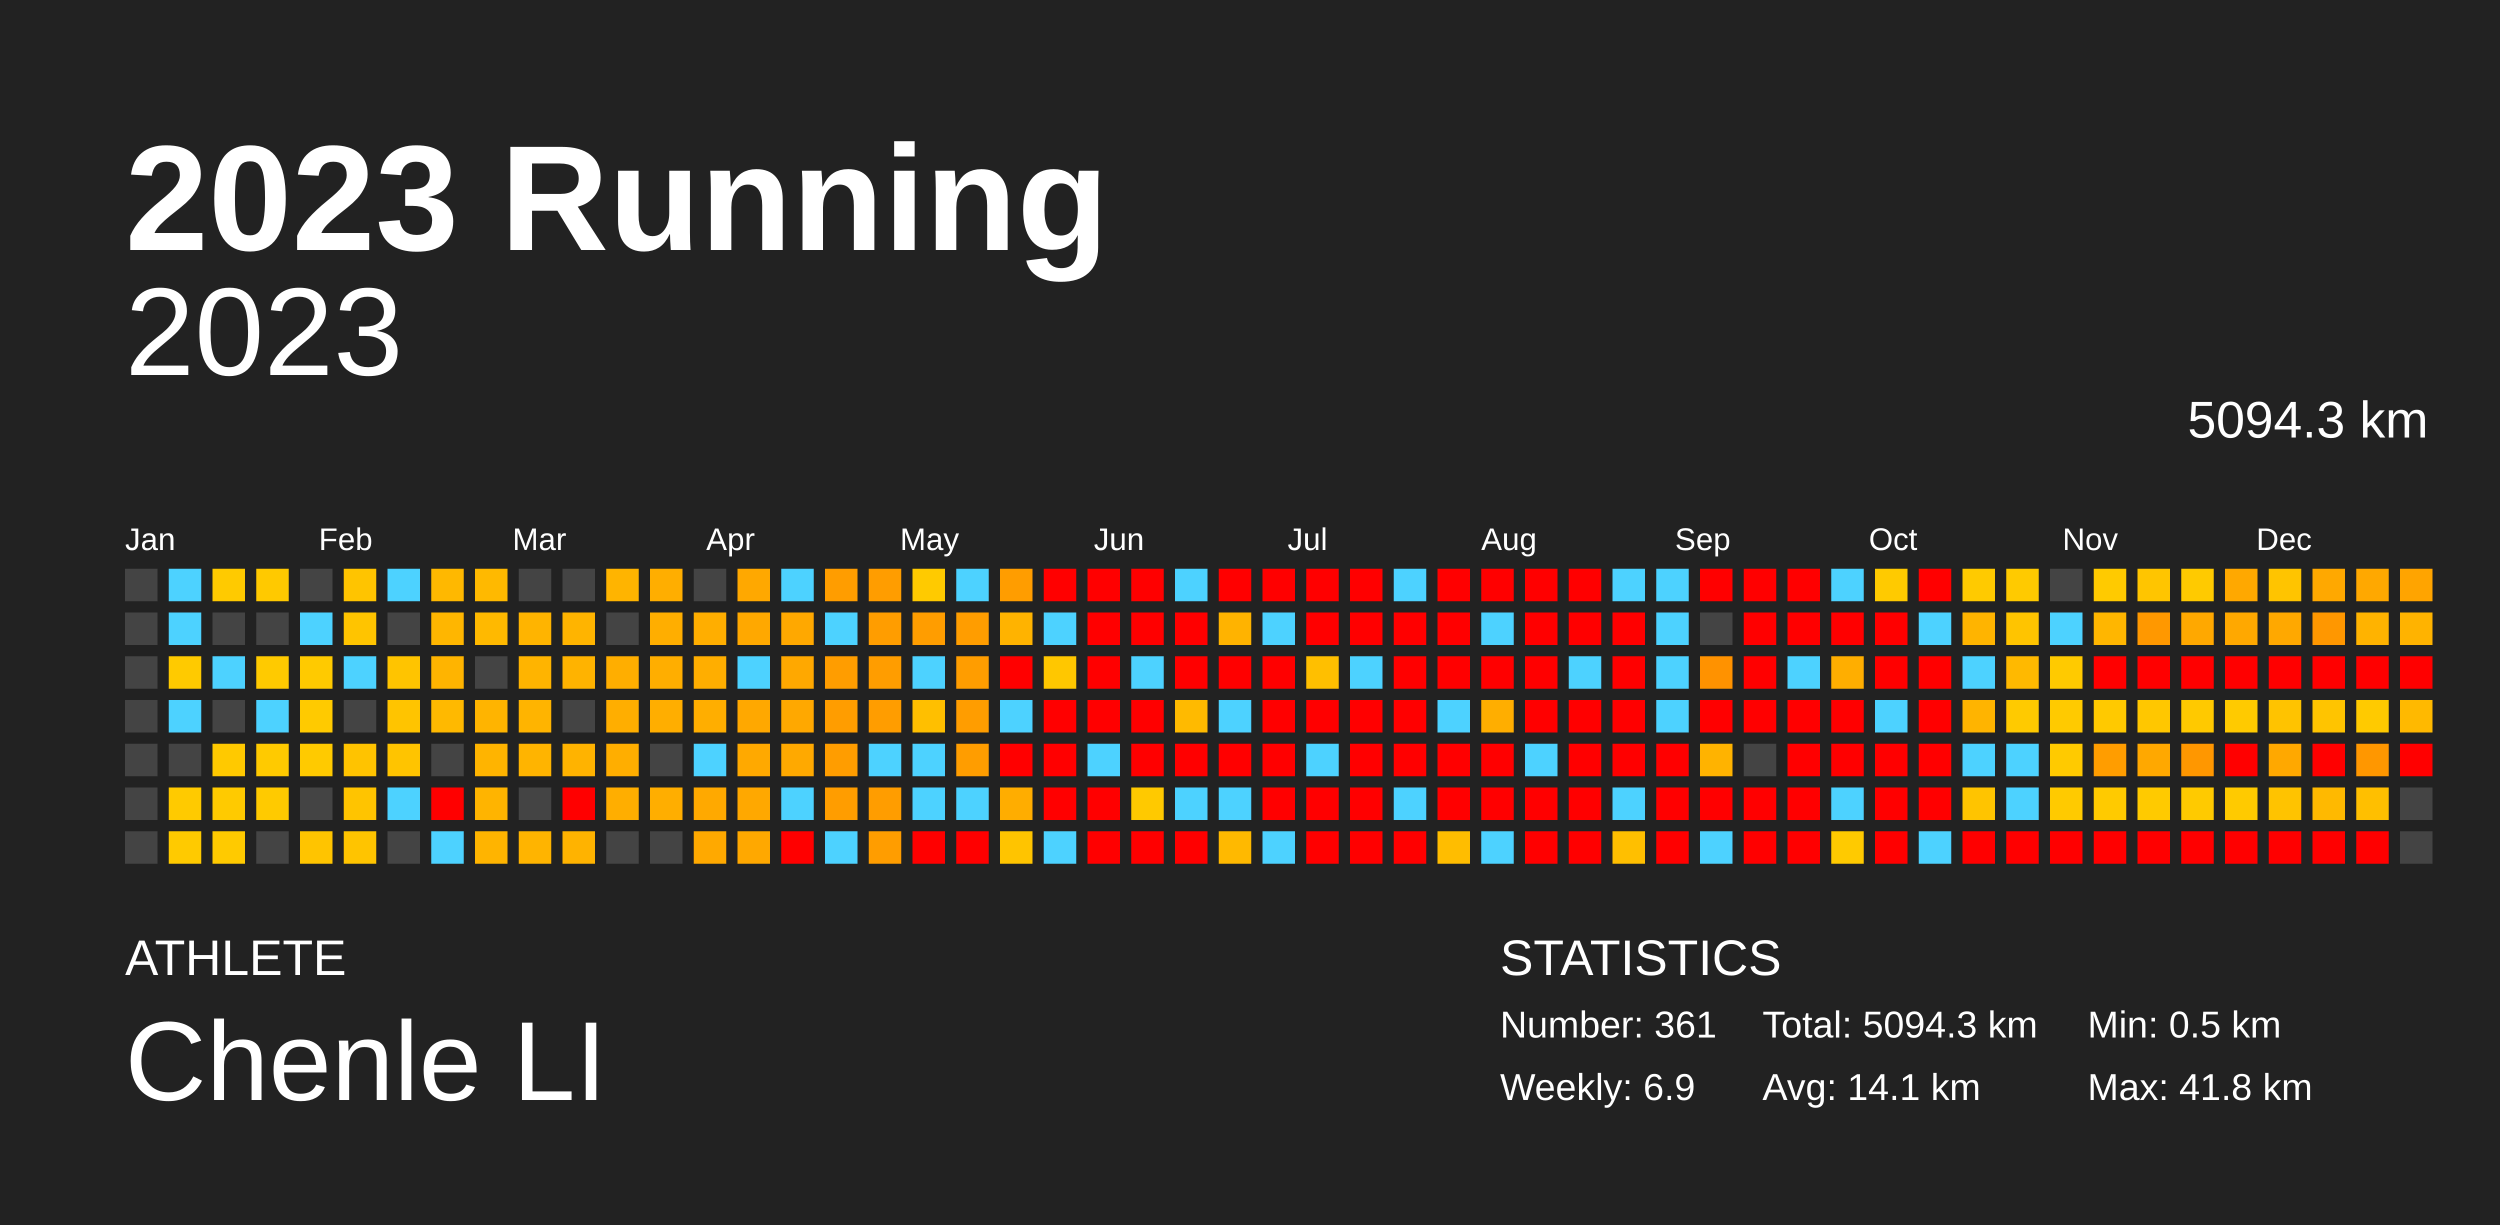
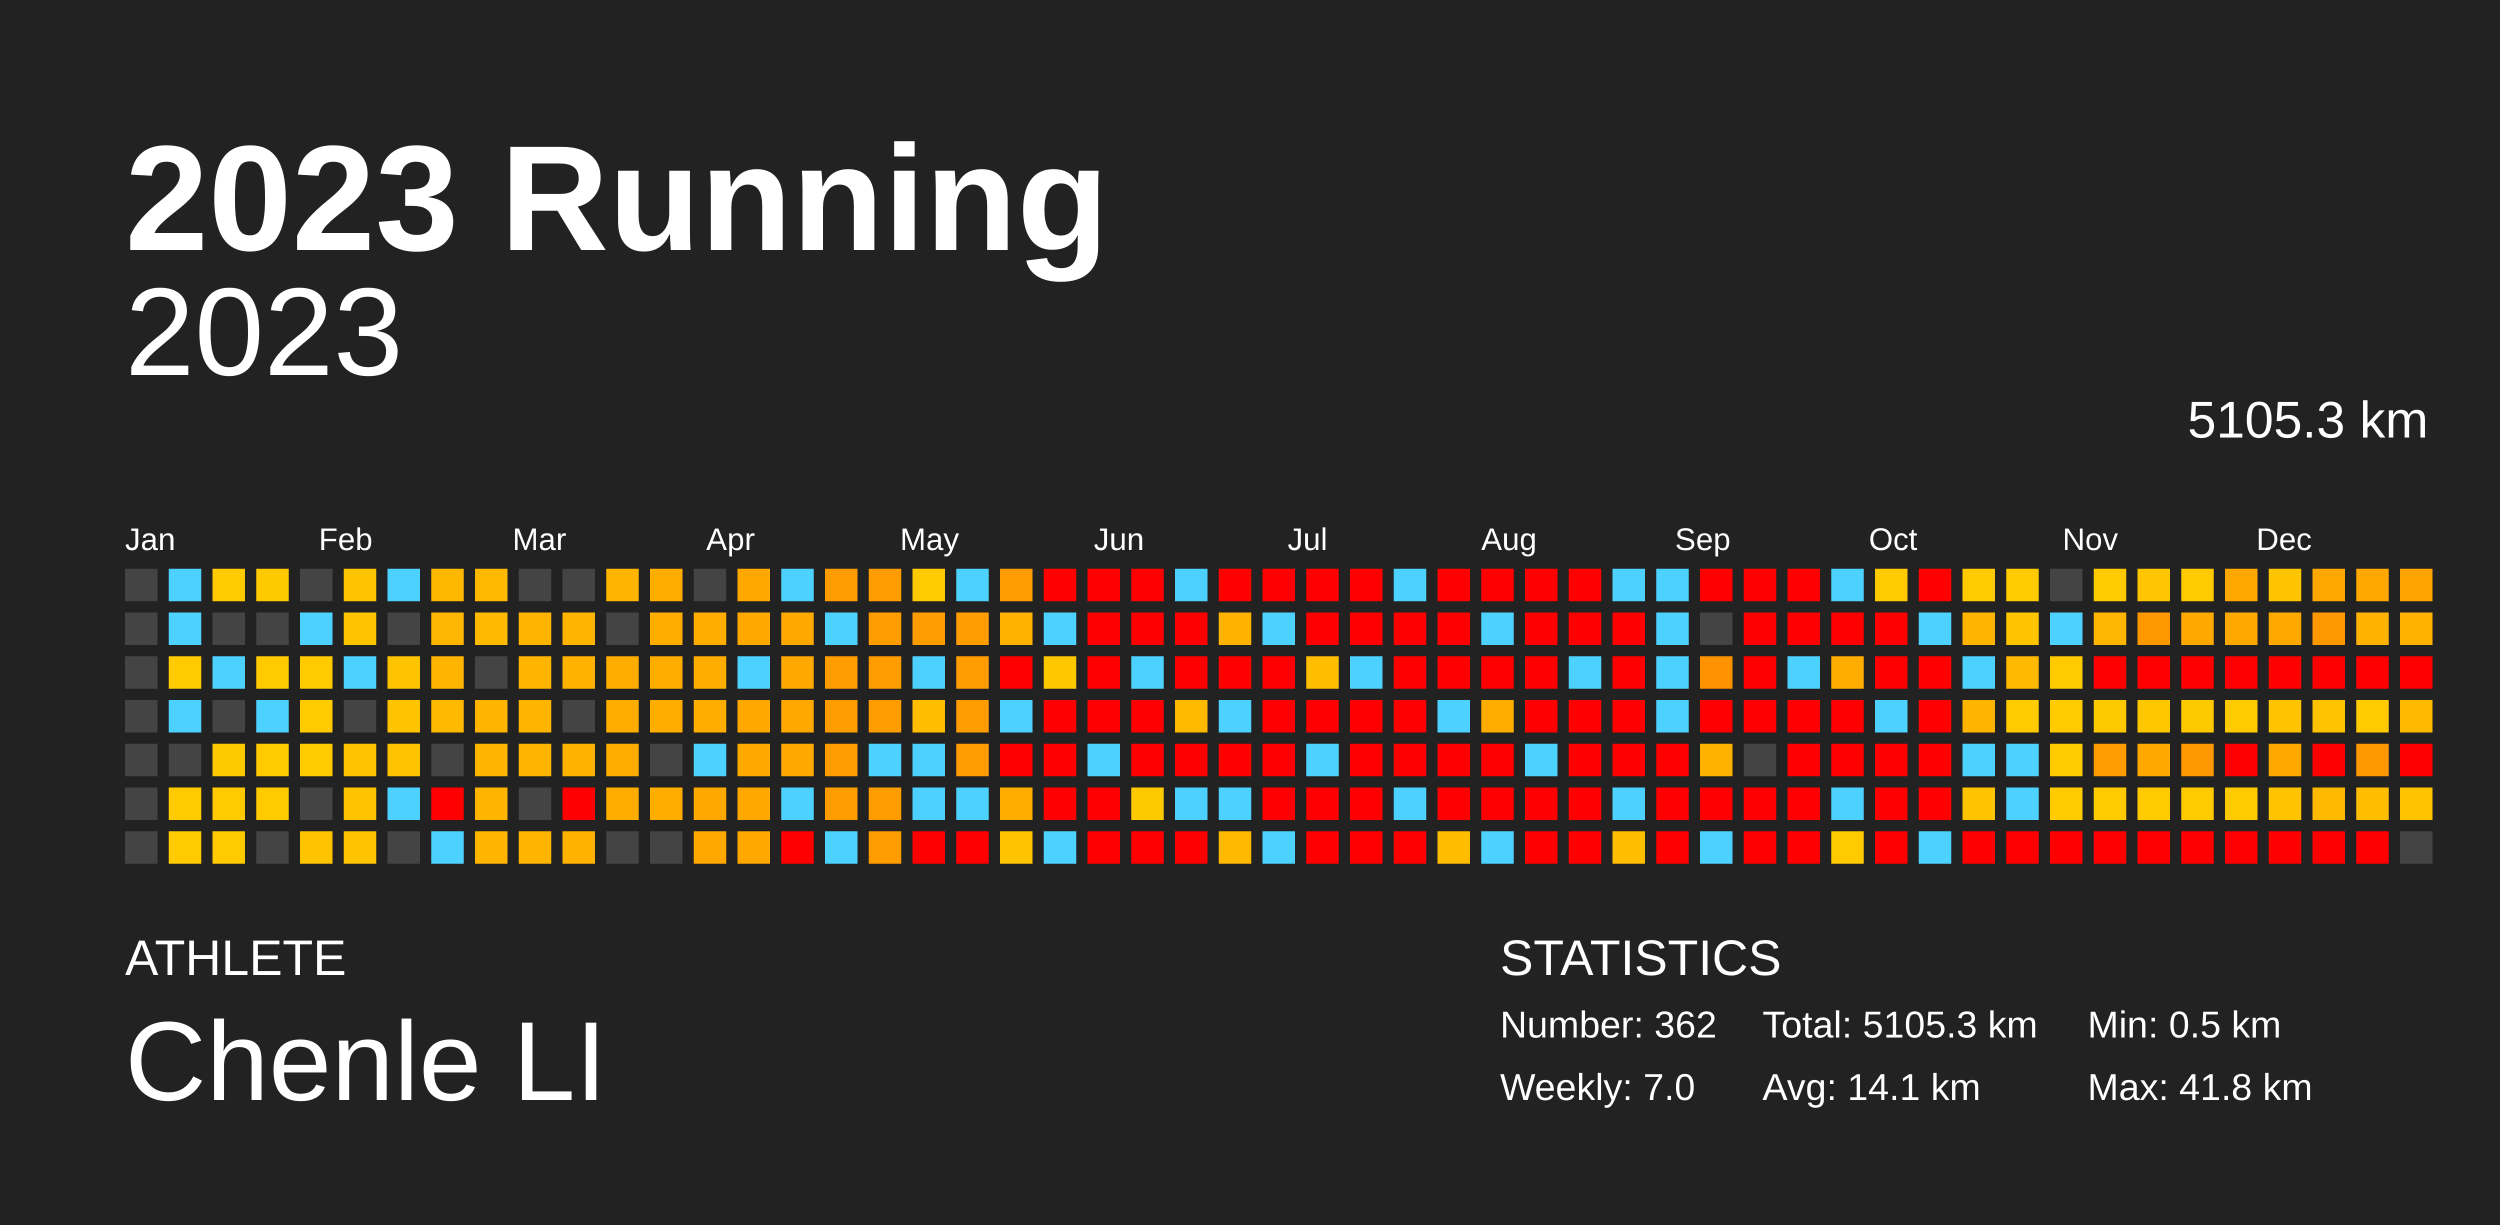
<svg xmlns="http://www.w3.org/2000/svg" baseProfile="full" height="98mm" version="1.1" viewBox="0,0,200,98" width="200mm">
  <defs />
  <rect fill="#222222" height="98" width="200" x="0" y="0" />
  <text fill="#FFFFFF" style="font-size:12px; font-family:Arial; font-weight:bold;" x="10" y="20">2023 Running</text>
  <text fill="#FFFFFF" style="font-size:4px; font-family:Arial" x="10" y="78">ATHLETE</text>
  <text fill="#FFFFFF" style="font-size:9px; font-family:Arial" x="10" y="88">Chenle LI</text>
  <text fill="#FFFFFF" style="font-size:4px; font-family:Arial" x="120" y="78">STATISTICS</text>
-   <text fill="#FFFFFF" style="font-size:3px; font-family:Arial" x="120" y="83">Number: 361</text>
-   <text fill="#FFFFFF" style="font-size:3px; font-family:Arial" x="120" y="88">Weekly: 6.9</text>
-   <text fill="#FFFFFF" style="font-size:3px; font-family:Arial" x="141" y="83">Total: 5094.3 km</text>
+   <text fill="#FFFFFF" style="font-size:3px; font-family:Arial" x="120" y="83">Number: 362</text>
+   <text fill="#FFFFFF" style="font-size:3px; font-family:Arial" x="120" y="88">Weekly: 7.0</text>
+   <text fill="#FFFFFF" style="font-size:3px; font-family:Arial" x="141" y="83">Total: 5105.3 km</text>
  <text fill="#FFFFFF" style="font-size:3px; font-family:Arial" x="141" y="88">Avg: 14.1 km</text>
  <text fill="#FFFFFF" style="font-size:3px; font-family:Arial" x="167" y="83">Min: 0.5 km</text>
  <text fill="#FFFFFF" style="font-size:3px; font-family:Arial" x="167" y="88">Max: 41.8 km</text>
  <text alignment-baseline="hanging" fill="#FFFFFF" style="font-size:10.0px; font-family:Arial;" x="10" y="30">2023</text>
-   <text alignment-baseline="hanging" fill="#FFFFFF" style="font-size:4.125px; font-family:Arial;" x="175" y="35">5094.3 km</text>
+   <text alignment-baseline="hanging" fill="#FFFFFF" style="font-size:4.125px; font-family:Arial;" x="175" y="35">5105.3 km</text>
  <text fill="#FFFFFF" style="font-size:2.5px; font-family:Arial" x="10.0" y="44">Jan</text>
  <text fill="#FFFFFF" style="font-size:2.5px; font-family:Arial" x="25.5" y="44">Feb</text>
  <text fill="#FFFFFF" style="font-size:2.5px; font-family:Arial" x="41.0" y="44">Mar</text>
  <text fill="#FFFFFF" style="font-size:2.5px; font-family:Arial" x="56.5" y="44">Apr</text>
  <text fill="#FFFFFF" style="font-size:2.5px; font-family:Arial" x="72.0" y="44">May</text>
  <text fill="#FFFFFF" style="font-size:2.5px; font-family:Arial" x="87.5" y="44">Jun</text>
  <text fill="#FFFFFF" style="font-size:2.5px; font-family:Arial" x="103.0" y="44">Jul</text>
  <text fill="#FFFFFF" style="font-size:2.5px; font-family:Arial" x="118.5" y="44">Aug</text>
  <text fill="#FFFFFF" style="font-size:2.5px; font-family:Arial" x="134.0" y="44">Sep</text>
  <text fill="#FFFFFF" style="font-size:2.5px; font-family:Arial" x="149.5" y="44">Oct</text>
  <text fill="#FFFFFF" style="font-size:2.5px; font-family:Arial" x="165.0" y="44">Nov</text>
  <text fill="#FFFFFF" style="font-size:2.5px; font-family:Arial" x="180.5" y="44">Dec</text>
  <rect fill="#444444" height="2.6" width="2.6" x="10.0" y="45.5" />
  <rect fill="#444444" height="2.6" width="2.6" x="10.0" y="49.0" />
  <rect fill="#444444" height="2.6" width="2.6" x="10.0" y="52.5" />
  <rect fill="#444444" height="2.6" width="2.6" x="10.0" y="56.0" />
  <rect fill="#444444" height="2.6" width="2.6" x="10.0" y="59.5" />
  <rect fill="#444444" height="2.6" width="2.6" x="10.0" y="63.0" />
  <rect fill="#444444" height="2.6" width="2.6" x="10.0" y="66.5" />
  <rect fill="#4dd2ff" height="2.6" width="2.6" x="13.5" y="45.5" />
  <rect fill="#4dd2ff" height="2.6" width="2.6" x="13.5" y="49.0" />
  <rect fill="#ffca00" height="2.6" width="2.6" x="13.5" y="52.5" />
  <rect fill="#4dd2ff" height="2.6" width="2.6" x="13.5" y="56.0" />
  <rect fill="#444444" height="2.6" width="2.6" x="13.5" y="59.5" />
  <rect fill="#ffca00" height="2.6" width="2.6" x="13.5" y="63.0" />
  <rect fill="#ffca00" height="2.6" width="2.6" x="13.5" y="66.5" />
  <rect fill="#ffca00" height="2.6" width="2.6" x="17.0" y="45.5" />
  <rect fill="#444444" height="2.6" width="2.6" x="17.0" y="49.0" />
  <rect fill="#4dd2ff" height="2.6" width="2.6" x="17.0" y="52.5" />
  <rect fill="#444444" height="2.6" width="2.6" x="17.0" y="56.0" />
  <rect fill="#ffc900" height="2.6" width="2.6" x="17.0" y="59.5" />
  <rect fill="#ffca00" height="2.6" width="2.6" x="17.0" y="63.0" />
  <rect fill="#ffca00" height="2.6" width="2.6" x="17.0" y="66.5" />
  <rect fill="#ffc900" height="2.6" width="2.6" x="20.5" y="45.5" />
  <rect fill="#444444" height="2.6" width="2.6" x="20.5" y="49.0" />
  <rect fill="#ffca00" height="2.6" width="2.6" x="20.5" y="52.5" />
  <rect fill="#4dd2ff" height="2.6" width="2.6" x="20.5" y="56.0" />
  <rect fill="#ffca00" height="2.6" width="2.6" x="20.5" y="59.5" />
  <rect fill="#ffca00" height="2.6" width="2.6" x="20.5" y="63.0" />
  <rect fill="#444444" height="2.6" width="2.6" x="20.5" y="66.5" />
  <rect fill="#444444" height="2.6" width="2.6" x="24.0" y="45.5" />
  <rect fill="#4dd2ff" height="2.6" width="2.6" x="24.0" y="49.0" />
  <rect fill="#ffca00" height="2.6" width="2.6" x="24.0" y="52.5" />
  <rect fill="#ffca00" height="2.6" width="2.6" x="24.0" y="56.0" />
  <rect fill="#ffca00" height="2.6" width="2.6" x="24.0" y="59.5" />
  <rect fill="#444444" height="2.6" width="2.6" x="24.0" y="63.0" />
  <rect fill="#ffc400" height="2.6" width="2.6" x="24.0" y="66.5" />
  <rect fill="#ffc400" height="2.6" width="2.6" x="27.5" y="45.5" />
  <rect fill="#ffc400" height="2.6" width="2.6" x="27.5" y="49.0" />
  <rect fill="#4dd2ff" height="2.6" width="2.6" x="27.5" y="52.5" />
  <rect fill="#444444" height="2.6" width="2.6" x="27.5" y="56.0" />
  <rect fill="#ffc300" height="2.6" width="2.6" x="27.5" y="59.5" />
  <rect fill="#ffc400" height="2.6" width="2.6" x="27.5" y="63.0" />
  <rect fill="#ffc400" height="2.6" width="2.6" x="27.5" y="66.5" />
  <rect fill="#4dd2ff" height="2.6" width="2.6" x="31.0" y="45.5" />
  <rect fill="#444444" height="2.6" width="2.6" x="31.0" y="49.0" />
  <rect fill="#ffc400" height="2.6" width="2.6" x="31.0" y="52.5" />
  <rect fill="#ffc400" height="2.6" width="2.6" x="31.0" y="56.0" />
  <rect fill="#ffc400" height="2.6" width="2.6" x="31.0" y="59.5" />
  <rect fill="#4dd2ff" height="2.6" width="2.6" x="31.0" y="63.0" />
  <rect fill="#444444" height="2.6" width="2.6" x="31.0" y="66.5" />
  <rect fill="#ffb800" height="2.6" width="2.6" x="34.5" y="45.5" />
  <rect fill="#ffb600" height="2.6" width="2.6" x="34.5" y="49.0" />
  <rect fill="#ffb400" height="2.6" width="2.6" x="34.5" y="52.5" />
  <rect fill="#ffb900" height="2.6" width="2.6" x="34.5" y="56.0" />
  <rect fill="#444444" height="2.6" width="2.6" x="34.5" y="59.5" />
  <rect fill="red" height="2.6" width="2.6" x="34.5" y="63.0" />
  <rect fill="#4dd2ff" height="2.6" width="2.6" x="34.5" y="66.5" />
  <rect fill="#ffb900" height="2.6" width="2.6" x="38.0" y="45.5" />
  <rect fill="#ffb900" height="2.6" width="2.6" x="38.0" y="49.0" />
  <rect fill="#444444" height="2.6" width="2.6" x="38.0" y="52.5" />
  <rect fill="#ffb400" height="2.6" width="2.6" x="38.0" y="56.0" />
  <rect fill="#ffb400" height="2.6" width="2.6" x="38.0" y="59.5" />
  <rect fill="#ffb400" height="2.6" width="2.6" x="38.0" y="63.0" />
  <rect fill="#ffb400" height="2.6" width="2.6" x="38.0" y="66.5" />
  <rect fill="#444444" height="2.6" width="2.6" x="41.5" y="45.5" />
  <rect fill="#ffb400" height="2.6" width="2.6" x="41.5" y="49.0" />
  <rect fill="#ffb400" height="2.6" width="2.6" x="41.5" y="52.5" />
  <rect fill="#ffb400" height="2.6" width="2.6" x="41.5" y="56.0" />
  <rect fill="#ffb400" height="2.6" width="2.6" x="41.5" y="59.5" />
  <rect fill="#444444" height="2.6" width="2.6" x="41.5" y="63.0" />
  <rect fill="#ffb400" height="2.6" width="2.6" x="41.5" y="66.5" />
  <rect fill="#444444" height="2.6" width="2.6" x="45.0" y="45.5" />
  <rect fill="#ffb400" height="2.6" width="2.6" x="45.0" y="49.0" />
  <rect fill="#ffb300" height="2.6" width="2.6" x="45.0" y="52.5" />
  <rect fill="#444444" height="2.6" width="2.6" x="45.0" y="56.0" />
  <rect fill="#ffb300" height="2.6" width="2.6" x="45.0" y="59.5" />
  <rect fill="red" height="2.6" width="2.6" x="45.0" y="63.0" />
  <rect fill="#ffb300" height="2.6" width="2.6" x="45.0" y="66.5" />
  <rect fill="#ffb400" height="2.6" width="2.6" x="48.5" y="45.5" />
  <rect fill="#444444" height="2.6" width="2.6" x="48.5" y="49.0" />
  <rect fill="#ffae00" height="2.6" width="2.6" x="48.5" y="52.5" />
  <rect fill="#ffae00" height="2.6" width="2.6" x="48.5" y="56.0" />
  <rect fill="#ffae00" height="2.6" width="2.6" x="48.5" y="59.5" />
  <rect fill="#ffae00" height="2.6" width="2.6" x="48.5" y="63.0" />
  <rect fill="#444444" height="2.6" width="2.6" x="48.5" y="66.5" />
  <rect fill="#ffae00" height="2.6" width="2.6" x="52.0" y="45.5" />
  <rect fill="#ffae00" height="2.6" width="2.6" x="52.0" y="49.0" />
  <rect fill="#ffae00" height="2.6" width="2.6" x="52.0" y="52.5" />
  <rect fill="#ffae00" height="2.6" width="2.6" x="52.0" y="56.0" />
  <rect fill="#444444" height="2.6" width="2.6" x="52.0" y="59.5" />
  <rect fill="#ffae00" height="2.6" width="2.6" x="52.0" y="63.0" />
  <rect fill="#444444" height="2.6" width="2.6" x="52.0" y="66.5" />
  <rect fill="#444444" height="2.6" width="2.6" x="55.5" y="45.5" />
  <rect fill="#ffae00" height="2.6" width="2.6" x="55.5" y="49.0" />
  <rect fill="#ffae00" height="2.6" width="2.6" x="55.5" y="52.5" />
  <rect fill="#ffae00" height="2.6" width="2.6" x="55.5" y="56.0" />
  <rect fill="#4dd2ff" height="2.6" width="2.6" x="55.5" y="59.5" />
  <rect fill="#ffa900" height="2.6" width="2.6" x="55.5" y="63.0" />
  <rect fill="#ffa900" height="2.6" width="2.6" x="55.5" y="66.5" />
  <rect fill="#ffa800" height="2.6" width="2.6" x="59.0" y="45.5" />
  <rect fill="#ffa800" height="2.6" width="2.6" x="59.0" y="49.0" />
  <rect fill="#4dd2ff" height="2.6" width="2.6" x="59.0" y="52.5" />
  <rect fill="#ffa800" height="2.6" width="2.6" x="59.0" y="56.0" />
  <rect fill="#ffa900" height="2.6" width="2.6" x="59.0" y="59.5" />
  <rect fill="#ffa800" height="2.6" width="2.6" x="59.0" y="63.0" />
  <rect fill="#ffa800" height="2.6" width="2.6" x="59.0" y="66.5" />
  <rect fill="#4dd2ff" height="2.6" width="2.6" x="62.5" y="45.5" />
  <rect fill="#ffa800" height="2.6" width="2.6" x="62.5" y="49.0" />
  <rect fill="#ffa800" height="2.6" width="2.6" x="62.5" y="52.5" />
  <rect fill="#ffa800" height="2.6" width="2.6" x="62.5" y="56.0" />
  <rect fill="#ffa900" height="2.6" width="2.6" x="62.5" y="59.5" />
  <rect fill="#4dd2ff" height="2.6" width="2.6" x="62.5" y="63.0" />
  <rect fill="red" height="2.6" width="2.6" x="62.5" y="66.5" />
  <rect fill="#ff9d00" height="2.6" width="2.6" x="66.0" y="45.5" />
  <rect fill="#4dd2ff" height="2.6" width="2.6" x="66.0" y="49.0" />
  <rect fill="#ff9d00" height="2.6" width="2.6" x="66.0" y="52.5" />
  <rect fill="#ff9d00" height="2.6" width="2.6" x="66.0" y="56.0" />
  <rect fill="#ff9d00" height="2.6" width="2.6" x="66.0" y="59.5" />
  <rect fill="#ff9d00" height="2.6" width="2.6" x="66.0" y="63.0" />
  <rect fill="#4dd2ff" height="2.6" width="2.6" x="66.0" y="66.5" />
  <rect fill="#ff9d00" height="2.6" width="2.6" x="69.5" y="45.5" />
  <rect fill="#ff9d00" height="2.6" width="2.6" x="69.5" y="49.0" />
  <rect fill="#ff9d00" height="2.6" width="2.6" x="69.5" y="52.5" />
  <rect fill="#ff9d00" height="2.6" width="2.6" x="69.5" y="56.0" />
  <rect fill="#4dd2ff" height="2.6" width="2.6" x="69.5" y="59.5" />
  <rect fill="#ff9d00" height="2.6" width="2.6" x="69.5" y="63.0" />
  <rect fill="#ff9d00" height="2.6" width="2.6" x="69.5" y="66.5" />
  <rect fill="#ffca00" height="2.6" width="2.6" x="73.0" y="45.5" />
  <rect fill="#ff9d00" height="2.6" width="2.6" x="73.0" y="49.0" />
  <rect fill="#4dd2ff" height="2.6" width="2.6" x="73.0" y="52.5" />
  <rect fill="#ffbf00" height="2.6" width="2.6" x="73.0" y="56.0" />
  <rect fill="#4dd2ff" height="2.6" width="2.6" x="73.0" y="59.5" />
  <rect fill="#4dd2ff" height="2.6" width="2.6" x="73.0" y="63.0" />
  <rect fill="red" height="2.6" width="2.6" x="73.0" y="66.5" />
  <rect fill="#4dd2ff" height="2.6" width="2.6" x="76.5" y="45.5" />
  <rect fill="#ff9d00" height="2.6" width="2.6" x="76.5" y="49.0" />
  <rect fill="#ff9d00" height="2.6" width="2.6" x="76.5" y="52.5" />
  <rect fill="#ff9d00" height="2.6" width="2.6" x="76.5" y="56.0" />
  <rect fill="#ff9d00" height="2.6" width="2.6" x="76.5" y="59.5" />
  <rect fill="#4dd2ff" height="2.6" width="2.6" x="76.5" y="63.0" />
  <rect fill="red" height="2.6" width="2.6" x="76.5" y="66.5" />
  <rect fill="#ff9d00" height="2.6" width="2.6" x="80.0" y="45.5" />
  <rect fill="#ffb300" height="2.6" width="2.6" x="80.0" y="49.0" />
  <rect fill="red" height="2.6" width="2.6" x="80.0" y="52.5" />
  <rect fill="#4dd2ff" height="2.6" width="2.6" x="80.0" y="56.0" />
  <rect fill="red" height="2.6" width="2.6" x="80.0" y="59.5" />
  <rect fill="#ffad00" height="2.6" width="2.6" x="80.0" y="63.0" />
  <rect fill="#ffc400" height="2.6" width="2.6" x="80.0" y="66.5" />
  <rect fill="red" height="2.6" width="2.6" x="83.5" y="45.5" />
  <rect fill="#4dd2ff" height="2.6" width="2.6" x="83.5" y="49.0" />
  <rect fill="#ffc700" height="2.6" width="2.6" x="83.5" y="52.5" />
  <rect fill="red" height="2.6" width="2.6" x="83.5" y="56.0" />
  <rect fill="red" height="2.6" width="2.6" x="83.5" y="59.5" />
  <rect fill="red" height="2.6" width="2.6" x="83.5" y="63.0" />
  <rect fill="#4dd2ff" height="2.6" width="2.6" x="83.5" y="66.5" />
  <rect fill="red" height="2.6" width="2.6" x="87.0" y="45.5" />
  <rect fill="red" height="2.6" width="2.6" x="87.0" y="49.0" />
  <rect fill="red" height="2.6" width="2.6" x="87.0" y="52.5" />
  <rect fill="red" height="2.6" width="2.6" x="87.0" y="56.0" />
  <rect fill="#4dd2ff" height="2.6" width="2.6" x="87.0" y="59.5" />
  <rect fill="red" height="2.6" width="2.6" x="87.0" y="63.0" />
  <rect fill="red" height="2.6" width="2.6" x="87.0" y="66.5" />
  <rect fill="red" height="2.6" width="2.6" x="90.5" y="45.5" />
  <rect fill="red" height="2.6" width="2.6" x="90.5" y="49.0" />
  <rect fill="#4dd2ff" height="2.6" width="2.6" x="90.5" y="52.5" />
  <rect fill="red" height="2.6" width="2.6" x="90.5" y="56.0" />
  <rect fill="red" height="2.6" width="2.6" x="90.5" y="59.5" />
  <rect fill="#ffc900" height="2.6" width="2.6" x="90.5" y="63.0" />
  <rect fill="red" height="2.6" width="2.6" x="90.5" y="66.5" />
  <rect fill="#4dd2ff" height="2.6" width="2.6" x="94.0" y="45.5" />
  <rect fill="red" height="2.6" width="2.6" x="94.0" y="49.0" />
  <rect fill="red" height="2.6" width="2.6" x="94.0" y="52.5" />
  <rect fill="#ffba00" height="2.6" width="2.6" x="94.0" y="56.0" />
  <rect fill="red" height="2.6" width="2.6" x="94.0" y="59.5" />
  <rect fill="#4dd2ff" height="2.6" width="2.6" x="94.0" y="63.0" />
  <rect fill="red" height="2.6" width="2.6" x="94.0" y="66.5" />
  <rect fill="red" height="2.6" width="2.6" x="97.5" y="45.5" />
  <rect fill="#ffb300" height="2.6" width="2.6" x="97.5" y="49.0" />
  <rect fill="red" height="2.6" width="2.6" x="97.5" y="52.5" />
  <rect fill="#4dd2ff" height="2.6" width="2.6" x="97.5" y="56.0" />
  <rect fill="red" height="2.6" width="2.6" x="97.5" y="59.5" />
  <rect fill="#4dd2ff" height="2.6" width="2.6" x="97.5" y="63.0" />
  <rect fill="#ffb900" height="2.6" width="2.6" x="97.5" y="66.5" />
  <rect fill="red" height="2.6" width="2.6" x="101.0" y="45.5" />
  <rect fill="#4dd2ff" height="2.6" width="2.6" x="101.0" y="49.0" />
  <rect fill="red" height="2.6" width="2.6" x="101.0" y="52.5" />
  <rect fill="red" height="2.6" width="2.6" x="101.0" y="56.0" />
  <rect fill="red" height="2.6" width="2.6" x="101.0" y="59.5" />
  <rect fill="red" height="2.6" width="2.6" x="101.0" y="63.0" />
  <rect fill="#4dd2ff" height="2.6" width="2.6" x="101.0" y="66.5" />
  <rect fill="red" height="2.6" width="2.6" x="104.5" y="45.5" />
  <rect fill="red" height="2.6" width="2.6" x="104.5" y="49.0" />
  <rect fill="#ffbf00" height="2.6" width="2.6" x="104.5" y="52.5" />
  <rect fill="red" height="2.6" width="2.6" x="104.5" y="56.0" />
  <rect fill="#4dd2ff" height="2.6" width="2.6" x="104.5" y="59.5" />
  <rect fill="red" height="2.6" width="2.6" x="104.5" y="63.0" />
  <rect fill="red" height="2.6" width="2.6" x="104.5" y="66.5" />
  <rect fill="red" height="2.6" width="2.6" x="108.0" y="45.5" />
  <rect fill="red" height="2.6" width="2.6" x="108.0" y="49.0" />
  <rect fill="#4dd2ff" height="2.6" width="2.6" x="108.0" y="52.5" />
  <rect fill="red" height="2.6" width="2.6" x="108.0" y="56.0" />
  <rect fill="red" height="2.6" width="2.6" x="108.0" y="59.5" />
  <rect fill="red" height="2.6" width="2.6" x="108.0" y="63.0" />
  <rect fill="red" height="2.6" width="2.6" x="108.0" y="66.5" />
  <rect fill="#4dd2ff" height="2.6" width="2.6" x="111.5" y="45.5" />
  <rect fill="red" height="2.6" width="2.6" x="111.5" y="49.0" />
  <rect fill="red" height="2.6" width="2.6" x="111.5" y="52.5" />
  <rect fill="red" height="2.6" width="2.6" x="111.5" y="56.0" />
  <rect fill="red" height="2.6" width="2.6" x="111.5" y="59.5" />
  <rect fill="#4dd2ff" height="2.6" width="2.6" x="111.5" y="63.0" />
  <rect fill="red" height="2.6" width="2.6" x="111.5" y="66.5" />
  <rect fill="red" height="2.6" width="2.6" x="115.0" y="45.5" />
  <rect fill="red" height="2.6" width="2.6" x="115.0" y="49.0" />
  <rect fill="red" height="2.6" width="2.6" x="115.0" y="52.5" />
  <rect fill="#4dd2ff" height="2.6" width="2.6" x="115.0" y="56.0" />
  <rect fill="red" height="2.6" width="2.6" x="115.0" y="59.5" />
  <rect fill="red" height="2.6" width="2.6" x="115.0" y="63.0" />
  <rect fill="#ffbd00" height="2.6" width="2.6" x="115.0" y="66.5" />
  <rect fill="red" height="2.6" width="2.6" x="118.5" y="45.5" />
  <rect fill="#4dd2ff" height="2.6" width="2.6" x="118.5" y="49.0" />
  <rect fill="red" height="2.6" width="2.6" x="118.5" y="52.5" />
  <rect fill="#ffae00" height="2.6" width="2.6" x="118.5" y="56.0" />
  <rect fill="red" height="2.6" width="2.6" x="118.5" y="59.5" />
  <rect fill="red" height="2.6" width="2.6" x="118.5" y="63.0" />
  <rect fill="#4dd2ff" height="2.6" width="2.6" x="118.5" y="66.5" />
  <rect fill="red" height="2.6" width="2.6" x="122.0" y="45.5" />
  <rect fill="red" height="2.6" width="2.6" x="122.0" y="49.0" />
  <rect fill="red" height="2.6" width="2.6" x="122.0" y="52.5" />
  <rect fill="red" height="2.6" width="2.6" x="122.0" y="56.0" />
  <rect fill="#4dd2ff" height="2.6" width="2.6" x="122.0" y="59.5" />
  <rect fill="red" height="2.6" width="2.6" x="122.0" y="63.0" />
  <rect fill="red" height="2.6" width="2.6" x="122.0" y="66.5" />
  <rect fill="red" height="2.6" width="2.6" x="125.5" y="45.5" />
  <rect fill="red" height="2.6" width="2.6" x="125.5" y="49.0" />
  <rect fill="#4dd2ff" height="2.6" width="2.6" x="125.5" y="52.5" />
  <rect fill="red" height="2.6" width="2.6" x="125.5" y="56.0" />
  <rect fill="red" height="2.6" width="2.6" x="125.5" y="59.5" />
  <rect fill="red" height="2.6" width="2.6" x="125.5" y="63.0" />
  <rect fill="red" height="2.6" width="2.6" x="125.5" y="66.5" />
  <rect fill="#4dd2ff" height="2.6" width="2.6" x="129.0" y="45.5" />
  <rect fill="red" height="2.6" width="2.6" x="129.0" y="49.0" />
  <rect fill="red" height="2.6" width="2.6" x="129.0" y="52.5" />
  <rect fill="red" height="2.6" width="2.6" x="129.0" y="56.0" />
  <rect fill="red" height="2.6" width="2.6" x="129.0" y="59.5" />
  <rect fill="#4dd2ff" height="2.6" width="2.6" x="129.0" y="63.0" />
  <rect fill="#ffbf00" height="2.6" width="2.6" x="129.0" y="66.5" />
  <rect fill="#4dd2ff" height="2.6" width="2.6" x="132.5" y="45.5" />
  <rect fill="#4dd2ff" height="2.6" width="2.6" x="132.5" y="49.0" />
  <rect fill="#4dd2ff" height="2.6" width="2.6" x="132.5" y="52.5" />
  <rect fill="#4dd2ff" height="2.6" width="2.6" x="132.5" y="56.0" />
  <rect fill="red" height="2.6" width="2.6" x="132.5" y="59.5" />
  <rect fill="red" height="2.6" width="2.6" x="132.5" y="63.0" />
  <rect fill="red" height="2.6" width="2.6" x="132.5" y="66.5" />
  <rect fill="red" height="2.6" width="2.6" x="136.0" y="45.5" />
  <rect fill="#444444" height="2.6" width="2.6" x="136.0" y="49.0" />
  <rect fill="#ff9200" height="2.6" width="2.6" x="136.0" y="52.5" />
  <rect fill="red" height="2.6" width="2.6" x="136.0" y="56.0" />
  <rect fill="#ffb300" height="2.6" width="2.6" x="136.0" y="59.5" />
  <rect fill="red" height="2.6" width="2.6" x="136.0" y="63.0" />
  <rect fill="#4dd2ff" height="2.6" width="2.6" x="136.0" y="66.5" />
  <rect fill="red" height="2.6" width="2.6" x="139.5" y="45.5" />
  <rect fill="red" height="2.6" width="2.6" x="139.5" y="49.0" />
  <rect fill="red" height="2.6" width="2.6" x="139.5" y="52.5" />
  <rect fill="red" height="2.6" width="2.6" x="139.5" y="56.0" />
  <rect fill="#444444" height="2.6" width="2.6" x="139.5" y="59.5" />
  <rect fill="red" height="2.6" width="2.6" x="139.5" y="63.0" />
  <rect fill="red" height="2.6" width="2.6" x="139.5" y="66.5" />
  <rect fill="red" height="2.6" width="2.6" x="143.0" y="45.5" />
  <rect fill="red" height="2.6" width="2.6" x="143.0" y="49.0" />
  <rect fill="#4dd2ff" height="2.6" width="2.6" x="143.0" y="52.5" />
  <rect fill="red" height="2.6" width="2.6" x="143.0" y="56.0" />
  <rect fill="red" height="2.6" width="2.6" x="143.0" y="59.5" />
  <rect fill="red" height="2.6" width="2.6" x="143.0" y="63.0" />
  <rect fill="red" height="2.6" width="2.6" x="143.0" y="66.5" />
  <rect fill="#4dd2ff" height="2.6" width="2.6" x="146.5" y="45.5" />
  <rect fill="red" height="2.6" width="2.6" x="146.5" y="49.0" />
  <rect fill="#ffae00" height="2.6" width="2.6" x="146.5" y="52.5" />
  <rect fill="red" height="2.6" width="2.6" x="146.5" y="56.0" />
  <rect fill="red" height="2.6" width="2.6" x="146.5" y="59.5" />
  <rect fill="#4dd2ff" height="2.6" width="2.6" x="146.5" y="63.0" />
  <rect fill="#ffca00" height="2.6" width="2.6" x="146.5" y="66.5" />
  <rect fill="#ffca00" height="2.6" width="2.6" x="150.0" y="45.5" />
  <rect fill="red" height="2.6" width="2.6" x="150.0" y="49.0" />
  <rect fill="red" height="2.6" width="2.6" x="150.0" y="52.5" />
  <rect fill="#4dd2ff" height="2.6" width="2.6" x="150.0" y="56.0" />
  <rect fill="red" height="2.6" width="2.6" x="150.0" y="59.5" />
  <rect fill="red" height="2.6" width="2.6" x="150.0" y="63.0" />
  <rect fill="red" height="2.6" width="2.6" x="150.0" y="66.5" />
  <rect fill="red" height="2.6" width="2.6" x="153.5" y="45.5" />
  <rect fill="#4dd2ff" height="2.6" width="2.6" x="153.5" y="49.0" />
  <rect fill="red" height="2.6" width="2.6" x="153.5" y="52.5" />
  <rect fill="red" height="2.6" width="2.6" x="153.5" y="56.0" />
  <rect fill="red" height="2.6" width="2.6" x="153.5" y="59.5" />
  <rect fill="red" height="2.6" width="2.6" x="153.5" y="63.0" />
  <rect fill="#4dd2ff" height="2.6" width="2.6" x="153.5" y="66.5" />
  <rect fill="#ffca00" height="2.6" width="2.6" x="157.0" y="45.5" />
  <rect fill="#ffb400" height="2.6" width="2.6" x="157.0" y="49.0" />
  <rect fill="#4dd2ff" height="2.6" width="2.6" x="157.0" y="52.5" />
  <rect fill="#ffb400" height="2.6" width="2.6" x="157.0" y="56.0" />
  <rect fill="#4dd2ff" height="2.6" width="2.6" x="157.0" y="59.5" />
  <rect fill="#ffc400" height="2.6" width="2.6" x="157.0" y="63.0" />
  <rect fill="red" height="2.6" width="2.6" x="157.0" y="66.5" />
  <rect fill="#ffca00" height="2.6" width="2.6" x="160.5" y="45.5" />
  <rect fill="#ffc400" height="2.6" width="2.6" x="160.5" y="49.0" />
  <rect fill="#ffb900" height="2.6" width="2.6" x="160.5" y="52.5" />
  <rect fill="#ffca00" height="2.6" width="2.6" x="160.5" y="56.0" />
  <rect fill="#4dd2ff" height="2.6" width="2.6" x="160.5" y="59.5" />
  <rect fill="#4dd2ff" height="2.6" width="2.6" x="160.5" y="63.0" />
  <rect fill="red" height="2.6" width="2.6" x="160.5" y="66.5" />
  <rect fill="#444444" height="2.6" width="2.6" x="164.0" y="45.5" />
  <rect fill="#4dd2ff" height="2.6" width="2.6" x="164.0" y="49.0" />
  <rect fill="#ffca00" height="2.6" width="2.6" x="164.0" y="52.5" />
  <rect fill="#ffca00" height="2.6" width="2.6" x="164.0" y="56.0" />
  <rect fill="#ffca00" height="2.6" width="2.6" x="164.0" y="59.5" />
  <rect fill="#ffca00" height="2.6" width="2.6" x="164.0" y="63.0" />
  <rect fill="red" height="2.6" width="2.6" x="164.0" y="66.5" />
  <rect fill="#ffca00" height="2.6" width="2.6" x="167.5" y="45.5" />
  <rect fill="#ffb600" height="2.6" width="2.6" x="167.5" y="49.0" />
  <rect fill="red" height="2.6" width="2.6" x="167.5" y="52.5" />
  <rect fill="#ffc900" height="2.6" width="2.6" x="167.5" y="56.0" />
  <rect fill="#ff9d00" height="2.6" width="2.6" x="167.5" y="59.5" />
  <rect fill="#ffca00" height="2.6" width="2.6" x="167.5" y="63.0" />
  <rect fill="red" height="2.6" width="2.6" x="167.5" y="66.5" />
  <rect fill="#ffc500" height="2.6" width="2.6" x="171.0" y="45.5" />
  <rect fill="#ff9800" height="2.6" width="2.6" x="171.0" y="49.0" />
  <rect fill="red" height="2.6" width="2.6" x="171.0" y="52.5" />
  <rect fill="#ffc700" height="2.6" width="2.6" x="171.0" y="56.0" />
  <rect fill="#ffa800" height="2.6" width="2.6" x="171.0" y="59.5" />
  <rect fill="#ffca00" height="2.6" width="2.6" x="171.0" y="63.0" />
  <rect fill="red" height="2.6" width="2.6" x="171.0" y="66.5" />
  <rect fill="#ffca00" height="2.6" width="2.6" x="174.5" y="45.5" />
  <rect fill="#ffa800" height="2.6" width="2.6" x="174.5" y="49.0" />
  <rect fill="red" height="2.6" width="2.6" x="174.5" y="52.5" />
  <rect fill="#ffc900" height="2.6" width="2.6" x="174.5" y="56.0" />
  <rect fill="#ff9700" height="2.6" width="2.6" x="174.5" y="59.5" />
  <rect fill="#ffca00" height="2.6" width="2.6" x="174.5" y="63.0" />
  <rect fill="red" height="2.6" width="2.6" x="174.5" y="66.5" />
  <rect fill="#ffa800" height="2.6" width="2.6" x="178.0" y="45.5" />
  <rect fill="#ffa800" height="2.6" width="2.6" x="178.0" y="49.0" />
  <rect fill="red" height="2.6" width="2.6" x="178.0" y="52.5" />
  <rect fill="#ffca00" height="2.6" width="2.6" x="178.0" y="56.0" />
  <rect fill="red" height="2.6" width="2.6" x="178.0" y="59.5" />
  <rect fill="#ffca00" height="2.6" width="2.6" x="178.0" y="63.0" />
  <rect fill="red" height="2.6" width="2.6" x="178.0" y="66.5" />
  <rect fill="#ffc400" height="2.6" width="2.6" x="181.5" y="45.5" />
  <rect fill="#ffa800" height="2.6" width="2.6" x="181.5" y="49.0" />
  <rect fill="red" height="2.6" width="2.6" x="181.5" y="52.5" />
  <rect fill="#ffc300" height="2.6" width="2.6" x="181.5" y="56.0" />
  <rect fill="#ffa800" height="2.6" width="2.6" x="181.5" y="59.5" />
  <rect fill="#ffc300" height="2.6" width="2.6" x="181.5" y="63.0" />
  <rect fill="red" height="2.6" width="2.6" x="181.5" y="66.5" />
  <rect fill="#ffa800" height="2.6" width="2.6" x="185.0" y="45.5" />
  <rect fill="#ff9700" height="2.6" width="2.6" x="185.0" y="49.0" />
  <rect fill="red" height="2.6" width="2.6" x="185.0" y="52.5" />
  <rect fill="#ffc400" height="2.6" width="2.6" x="185.0" y="56.0" />
  <rect fill="red" height="2.6" width="2.6" x="185.0" y="59.5" />
  <rect fill="#ffb900" height="2.6" width="2.6" x="185.0" y="63.0" />
  <rect fill="red" height="2.6" width="2.6" x="185.0" y="66.5" />
  <rect fill="#ffa800" height="2.6" width="2.6" x="188.5" y="45.5" />
  <rect fill="#ffb300" height="2.6" width="2.6" x="188.5" y="49.0" />
  <rect fill="red" height="2.6" width="2.6" x="188.5" y="52.5" />
  <rect fill="#ffca00" height="2.6" width="2.6" x="188.5" y="56.0" />
  <rect fill="#ff9700" height="2.6" width="2.6" x="188.5" y="59.5" />
  <rect fill="#ffbf00" height="2.6" width="2.6" x="188.5" y="63.0" />
  <rect fill="red" height="2.6" width="2.6" x="188.5" y="66.5" />
  <rect fill="#ffa400" height="2.6" width="2.6" x="192.0" y="45.5" />
  <rect fill="#ffb300" height="2.6" width="2.6" x="192.0" y="49.0" />
  <rect fill="red" height="2.6" width="2.6" x="192.0" y="52.5" />
  <rect fill="#ffb900" height="2.6" width="2.6" x="192.0" y="56.0" />
  <rect fill="red" height="2.6" width="2.6" x="192.0" y="59.5" />
-   <rect fill="#444444" height="2.6" width="2.6" x="192.0" y="63.0" />
+   <rect fill="#ffc400" height="2.6" width="2.6" x="192.0" y="63.0" />
  <rect fill="#444444" height="2.6" width="2.6" x="192.0" y="66.5" />
</svg>
